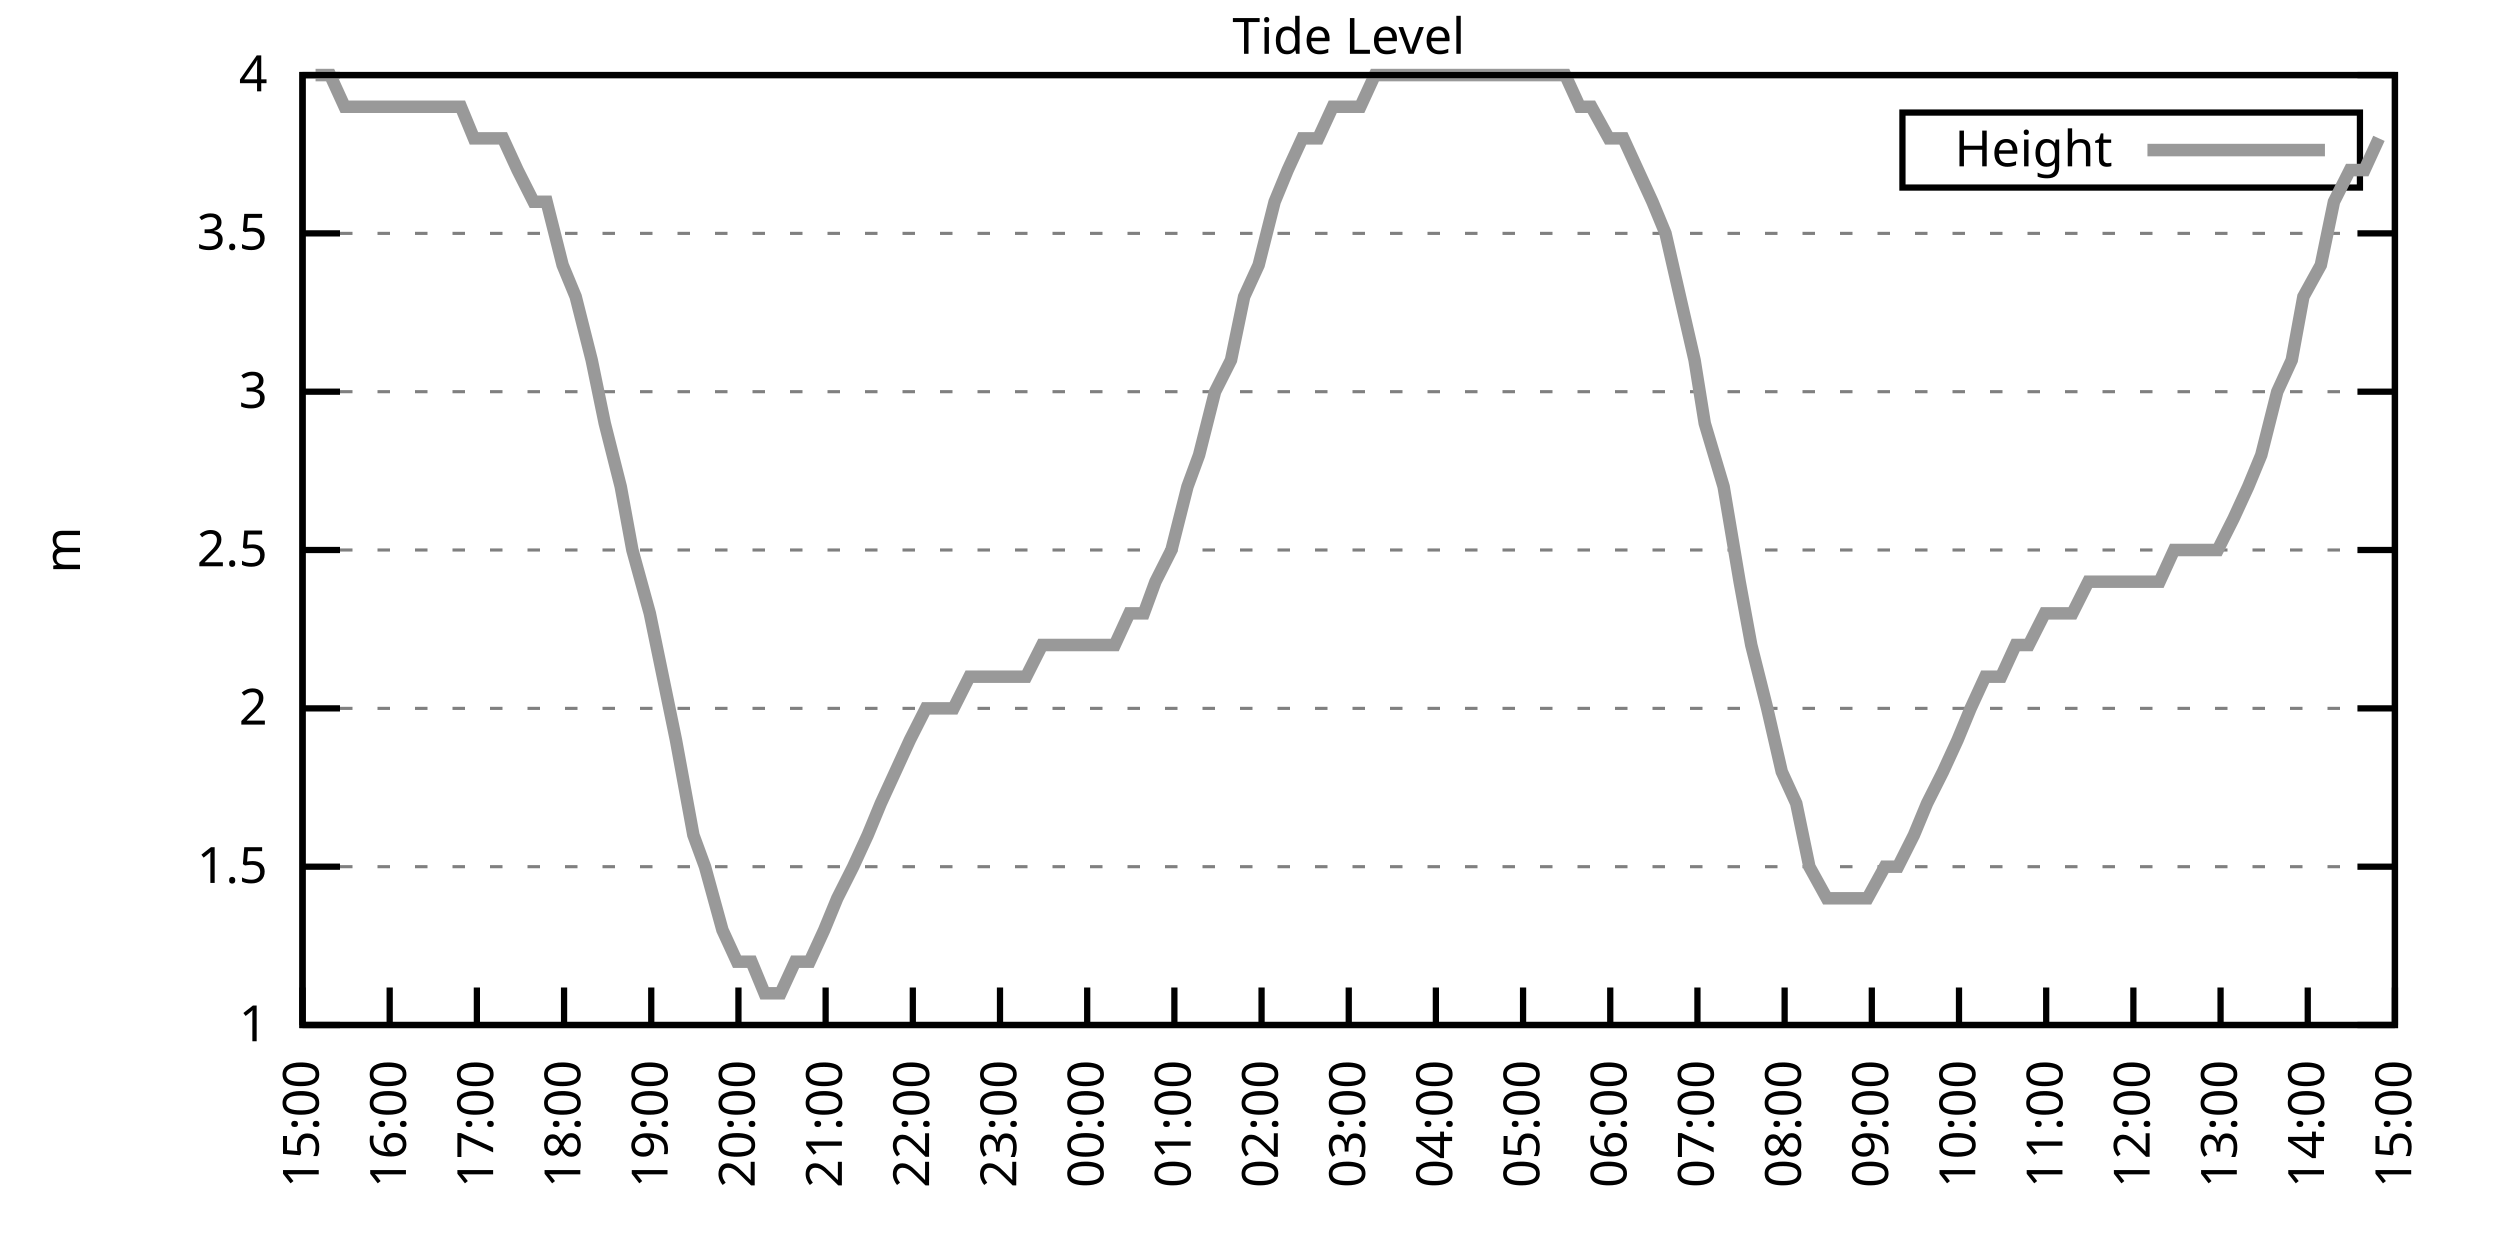
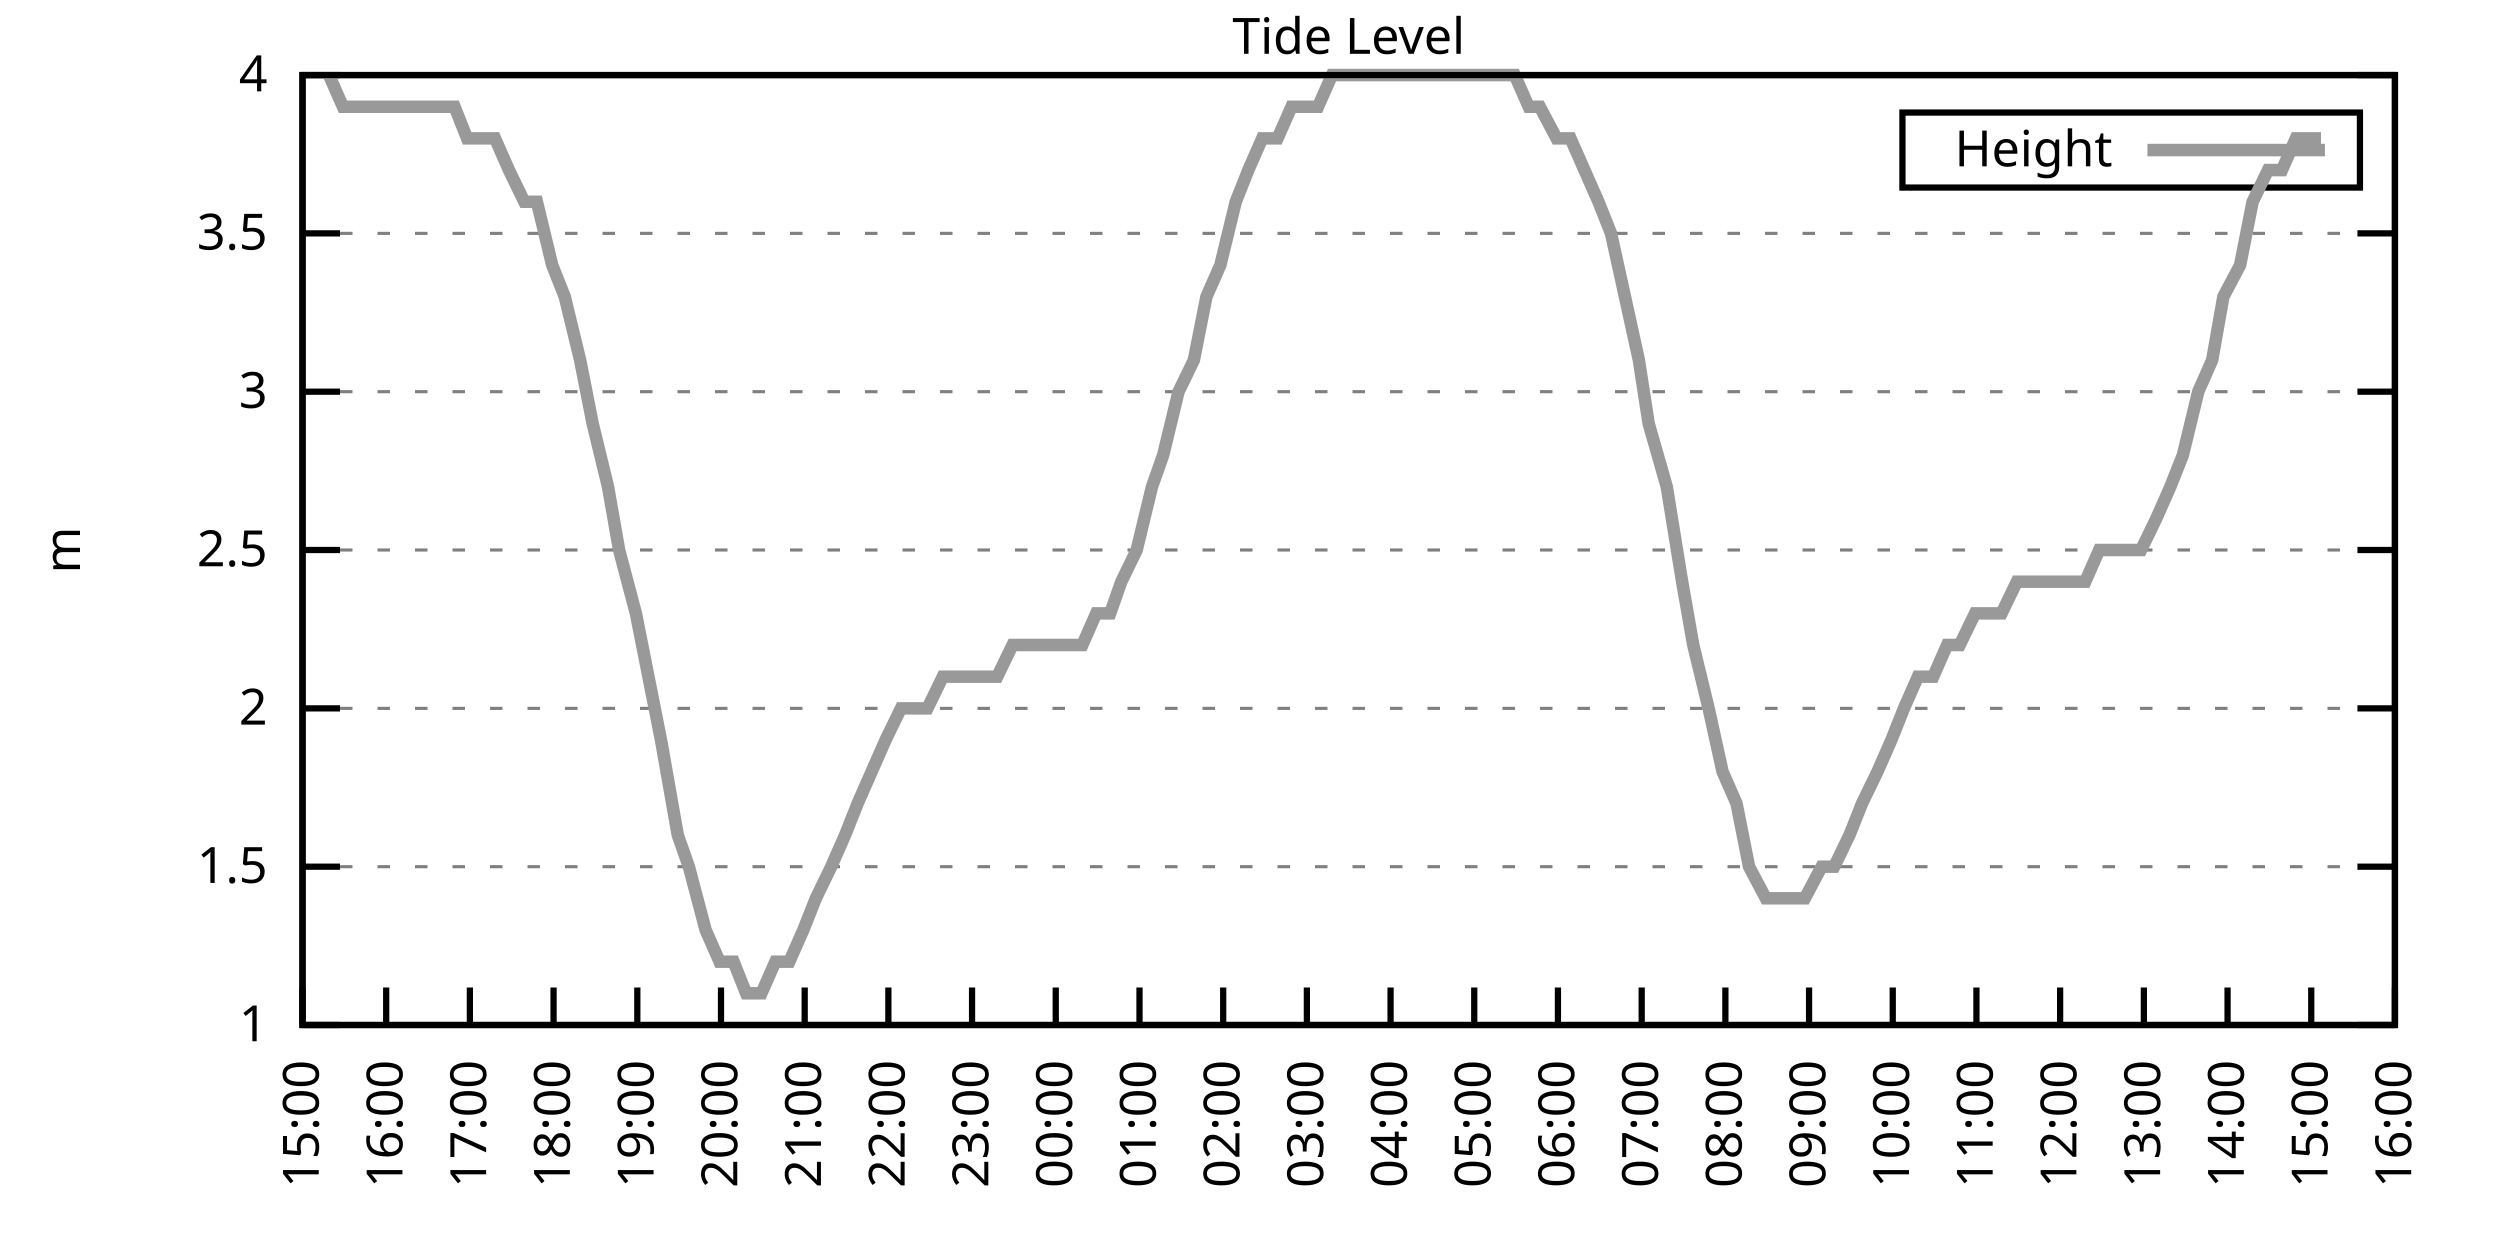
<svg xmlns="http://www.w3.org/2000/svg" xmlns:xlink="http://www.w3.org/1999/xlink" width="400" height="200" viewBox="0 0 400 200">
  <g id="gnuplot_canvas">
    <rect x="0" y="0" width="400" height="200" fill="none" />
    <defs>
      <circle id="gpDot" r="0.5" stroke-width="0.5" stroke="currentColor" />
      <path id="gpPt0" stroke-width="0.333" stroke="currentColor" d="M-1,0 h2 M0,-1 v2" />
      <path id="gpPt1" stroke-width="0.333" stroke="currentColor" d="M-1,-1 L1,1 M1,-1 L-1,1" />
      <path id="gpPt2" stroke-width="0.333" stroke="currentColor" d="M-1,0 L1,0 M0,-1 L0,1 M-1,-1 L1,1 M-1,1 L1,-1" />
      <rect id="gpPt3" stroke-width="0.333" stroke="currentColor" x="-1" y="-1" width="2" height="2" />
      <rect id="gpPt4" stroke-width="0.333" stroke="currentColor" fill="currentColor" x="-1" y="-1" width="2" height="2" />
      <circle id="gpPt5" stroke-width="0.333" stroke="currentColor" cx="0" cy="0" r="1" />
      <use xlink:href="#gpPt5" id="gpPt6" fill="currentColor" stroke="none" />
      <path id="gpPt7" stroke-width="0.333" stroke="currentColor" d="M0,-1.33 L-1.33,0.67 L1.33,0.67 z" />
      <use xlink:href="#gpPt7" id="gpPt8" fill="currentColor" stroke="none" />
      <use xlink:href="#gpPt7" id="gpPt9" stroke="currentColor" transform="rotate(180)" />
      <use xlink:href="#gpPt9" id="gpPt10" fill="currentColor" stroke="none" />
      <use xlink:href="#gpPt3" id="gpPt11" stroke="currentColor" transform="rotate(45)" />
      <use xlink:href="#gpPt11" id="gpPt12" fill="currentColor" stroke="none" />
      <path id="gpPt13" stroke-width="0.333" stroke="currentColor" d="M0,1.330 L1.265,0.411 L0.782,-1.067 L-0.782,-1.076 L-1.265,0.411 z" />
      <use xlink:href="#gpPt13" id="gpPt14" fill="currentColor" stroke="none" />
      <filter id="textbox" filterUnits="objectBoundingBox" x="0" y="0" height="1" width="1">
        <feFlood flood-color="white" flood-opacity="1" result="bgnd" />
        <feComposite in="SourceGraphic" in2="bgnd" operator="atop" />
      </filter>
      <filter id="greybox" filterUnits="objectBoundingBox" x="0" y="0" height="1" width="1">
        <feFlood flood-color="lightgrey" flood-opacity="1" result="grey" />
        <feComposite in="SourceGraphic" in2="grey" operator="atop" />
      </filter>
    </defs>
    <g fill="none" color="white" stroke="currentColor" stroke-width="1.00" stroke-linecap="butt" stroke-linejoin="miter">
</g>
    <g fill="none" color="black" stroke="currentColor" stroke-width="1.00" stroke-linecap="butt" stroke-linejoin="miter">
      <g stroke="none" shape-rendering="crispEdges">
        <polygon fill="rgb(255, 255, 255)" points="48.40,164.00 383.18,164.00 383.18,12.02 48.40,12.02 " />
      </g>
    </g>
    <g fill="none" color="black" stroke="currentColor" stroke-width="1.00" stroke-linecap="butt" stroke-linejoin="miter">
</g>
    <g fill="none" color="black" stroke="black" stroke-width="0.50" stroke-linecap="butt" stroke-linejoin="miter">
</g>
    <g fill="none" color="gray" stroke="currentColor" stroke-width="0.50" stroke-linecap="butt" stroke-linejoin="miter">
      <path stroke="gray" stroke-dasharray="2,4" class="gridline" d="M48.40,164.00 L383.19,164.00  " />
    </g>
    <g fill="none" color="gray" stroke="gray" stroke-width="1.00" stroke-linecap="butt" stroke-linejoin="miter">
</g>
    <g fill="none" color="black" stroke="currentColor" stroke-width="1.00" stroke-linecap="butt" stroke-linejoin="miter">
      <path stroke="black" d="M48.40,164.00 L54.40,164.00 M383.19,164.00 L377.19,164.00  " />
      <g transform="translate(42.80,166.60)" stroke="none" fill="black" font-family="Sans" font-size="8.00" text-anchor="end">
        <text>
          <tspan font-family="Sans"> 1</tspan>
        </text>
      </g>
    </g>
    <g fill="none" color="black" stroke="currentColor" stroke-width="1.00" stroke-linecap="butt" stroke-linejoin="miter">
</g>
    <g fill="none" color="black" stroke="black" stroke-width="0.50" stroke-linecap="butt" stroke-linejoin="miter">
</g>
    <g fill="none" color="gray" stroke="currentColor" stroke-width="0.50" stroke-linecap="butt" stroke-linejoin="miter">
      <path stroke="gray" stroke-dasharray="2,4" class="gridline" d="M48.40,138.67 L383.19,138.67  " />
    </g>
    <g fill="none" color="gray" stroke="gray" stroke-width="1.00" stroke-linecap="butt" stroke-linejoin="miter">
</g>
    <g fill="none" color="black" stroke="currentColor" stroke-width="1.00" stroke-linecap="butt" stroke-linejoin="miter">
      <path stroke="black" d="M48.40,138.67 L54.40,138.67 M383.19,138.67 L377.19,138.67  " />
      <g transform="translate(42.80,141.27)" stroke="none" fill="black" font-family="Sans" font-size="8.00" text-anchor="end">
        <text>
          <tspan font-family="Sans"> 1.5</tspan>
        </text>
      </g>
    </g>
    <g fill="none" color="black" stroke="currentColor" stroke-width="1.00" stroke-linecap="butt" stroke-linejoin="miter">
</g>
    <g fill="none" color="black" stroke="black" stroke-width="0.50" stroke-linecap="butt" stroke-linejoin="miter">
</g>
    <g fill="none" color="gray" stroke="currentColor" stroke-width="0.50" stroke-linecap="butt" stroke-linejoin="miter">
      <path stroke="gray" stroke-dasharray="2,4" class="gridline" d="M48.40,113.34 L383.19,113.34  " />
    </g>
    <g fill="none" color="gray" stroke="gray" stroke-width="1.00" stroke-linecap="butt" stroke-linejoin="miter">
</g>
    <g fill="none" color="black" stroke="currentColor" stroke-width="1.00" stroke-linecap="butt" stroke-linejoin="miter">
      <path stroke="black" d="M48.40,113.34 L54.40,113.34 M383.19,113.34 L377.19,113.34  " />
      <g transform="translate(42.80,115.94)" stroke="none" fill="black" font-family="Sans" font-size="8.00" text-anchor="end">
        <text>
          <tspan font-family="Sans"> 2</tspan>
        </text>
      </g>
    </g>
    <g fill="none" color="black" stroke="currentColor" stroke-width="1.00" stroke-linecap="butt" stroke-linejoin="miter">
</g>
    <g fill="none" color="black" stroke="black" stroke-width="0.50" stroke-linecap="butt" stroke-linejoin="miter">
</g>
    <g fill="none" color="gray" stroke="currentColor" stroke-width="0.50" stroke-linecap="butt" stroke-linejoin="miter">
      <path stroke="gray" stroke-dasharray="2,4" class="gridline" d="M48.40,88.00 L383.19,88.00  " />
    </g>
    <g fill="none" color="gray" stroke="gray" stroke-width="1.00" stroke-linecap="butt" stroke-linejoin="miter">
</g>
    <g fill="none" color="black" stroke="currentColor" stroke-width="1.00" stroke-linecap="butt" stroke-linejoin="miter">
      <path stroke="black" d="M48.40,88.00 L54.40,88.00 M383.19,88.00 L377.19,88.00  " />
      <g transform="translate(42.80,90.60)" stroke="none" fill="black" font-family="Sans" font-size="8.00" text-anchor="end">
        <text>
          <tspan font-family="Sans"> 2.5</tspan>
        </text>
      </g>
    </g>
    <g fill="none" color="black" stroke="currentColor" stroke-width="1.00" stroke-linecap="butt" stroke-linejoin="miter">
</g>
    <g fill="none" color="black" stroke="black" stroke-width="0.50" stroke-linecap="butt" stroke-linejoin="miter">
</g>
    <g fill="none" color="gray" stroke="currentColor" stroke-width="0.50" stroke-linecap="butt" stroke-linejoin="miter">
      <path stroke="gray" stroke-dasharray="2,4" class="gridline" d="M48.40,62.67 L383.19,62.67  " />
    </g>
    <g fill="none" color="gray" stroke="gray" stroke-width="1.00" stroke-linecap="butt" stroke-linejoin="miter">
</g>
    <g fill="none" color="black" stroke="currentColor" stroke-width="1.00" stroke-linecap="butt" stroke-linejoin="miter">
      <path stroke="black" d="M48.40,62.67 L54.40,62.67 M383.19,62.67 L377.19,62.67  " />
      <g transform="translate(42.80,65.27)" stroke="none" fill="black" font-family="Sans" font-size="8.00" text-anchor="end">
        <text>
          <tspan font-family="Sans"> 3</tspan>
        </text>
      </g>
    </g>
    <g fill="none" color="black" stroke="currentColor" stroke-width="1.00" stroke-linecap="butt" stroke-linejoin="miter">
</g>
    <g fill="none" color="black" stroke="black" stroke-width="0.50" stroke-linecap="butt" stroke-linejoin="miter">
</g>
    <g fill="none" color="gray" stroke="currentColor" stroke-width="0.50" stroke-linecap="butt" stroke-linejoin="miter">
      <path stroke="gray" stroke-dasharray="2,4" class="gridline" d="M48.40,37.34 L383.19,37.34  " />
    </g>
    <g fill="none" color="gray" stroke="gray" stroke-width="1.00" stroke-linecap="butt" stroke-linejoin="miter">
</g>
    <g fill="none" color="black" stroke="currentColor" stroke-width="1.00" stroke-linecap="butt" stroke-linejoin="miter">
      <path stroke="black" d="M48.40,37.34 L54.40,37.34 M383.19,37.34 L377.19,37.34  " />
      <g transform="translate(42.80,39.94)" stroke="none" fill="black" font-family="Sans" font-size="8.00" text-anchor="end">
        <text>
          <tspan font-family="Sans"> 3.5</tspan>
        </text>
      </g>
    </g>
    <g fill="none" color="black" stroke="currentColor" stroke-width="1.00" stroke-linecap="butt" stroke-linejoin="miter">
</g>
    <g fill="none" color="black" stroke="black" stroke-width="0.50" stroke-linecap="butt" stroke-linejoin="miter">
</g>
    <g fill="none" color="gray" stroke="currentColor" stroke-width="0.50" stroke-linecap="butt" stroke-linejoin="miter">
      <path stroke="gray" stroke-dasharray="2,4" class="gridline" d="M48.40,12.01 L383.19,12.01  " />
    </g>
    <g fill="none" color="gray" stroke="gray" stroke-width="1.00" stroke-linecap="butt" stroke-linejoin="miter">
</g>
    <g fill="none" color="black" stroke="currentColor" stroke-width="1.00" stroke-linecap="butt" stroke-linejoin="miter">
      <path stroke="black" d="M48.40,12.01 L54.40,12.01 M383.19,12.01 L377.19,12.01  " />
      <g transform="translate(42.80,14.61)" stroke="none" fill="black" font-family="Sans" font-size="8.00" text-anchor="end">
        <text>
          <tspan font-family="Sans"> 4</tspan>
        </text>
      </g>
    </g>
    <g fill="none" color="black" stroke="currentColor" stroke-width="1.00" stroke-linecap="butt" stroke-linejoin="miter">
      <path stroke="black" d="M48.40,164.00 L48.40,158.00  " />
      <g transform="translate(51.00,169.60) rotate(270.00)" stroke="none" fill="black" font-family="Sans" font-size="8.00" text-anchor="end">
        <text>
          <tspan font-family="Sans">15:00</tspan>
        </text>
      </g>
    </g>
    <g fill="none" color="black" stroke="currentColor" stroke-width="1.00" stroke-linecap="butt" stroke-linejoin="miter">
-       <path stroke="black" d="M62.35,164.00 L62.35,158.00  " />
-       <g transform="translate(64.95,169.60) rotate(270.00)" stroke="none" fill="black" font-family="Sans" font-size="8.00" text-anchor="end">
+       <path stroke="black" d="M61.79,164.00 L61.79,158.00  " />
+       <g transform="translate(64.39,169.60) rotate(270.00)" stroke="none" fill="black" font-family="Sans" font-size="8.00" text-anchor="end">
        <text>
          <tspan font-family="Sans">16:00</tspan>
        </text>
      </g>
    </g>
    <g fill="none" color="black" stroke="currentColor" stroke-width="1.00" stroke-linecap="butt" stroke-linejoin="miter">
-       <path stroke="black" d="M76.30,164.00 L76.30,158.00  " />
-       <g transform="translate(78.90,169.60) rotate(270.00)" stroke="none" fill="black" font-family="Sans" font-size="8.00" text-anchor="end">
+       <path stroke="black" d="M75.18,164.00 L75.18,158.00  " />
+       <g transform="translate(77.78,169.60) rotate(270.00)" stroke="none" fill="black" font-family="Sans" font-size="8.00" text-anchor="end">
        <text>
          <tspan font-family="Sans">17:00</tspan>
        </text>
      </g>
    </g>
    <g fill="none" color="black" stroke="currentColor" stroke-width="1.00" stroke-linecap="butt" stroke-linejoin="miter">
-       <path stroke="black" d="M90.25,164.00 L90.25,158.00  " />
-       <g transform="translate(92.85,169.60) rotate(270.00)" stroke="none" fill="black" font-family="Sans" font-size="8.00" text-anchor="end">
+       <path stroke="black" d="M88.57,164.00 L88.57,158.00  " />
+       <g transform="translate(91.17,169.60) rotate(270.00)" stroke="none" fill="black" font-family="Sans" font-size="8.00" text-anchor="end">
        <text>
          <tspan font-family="Sans">18:00</tspan>
        </text>
      </g>
    </g>
    <g fill="none" color="black" stroke="currentColor" stroke-width="1.00" stroke-linecap="butt" stroke-linejoin="miter">
-       <path stroke="black" d="M104.20,164.00 L104.20,158.00  " />
-       <g transform="translate(106.80,169.60) rotate(270.00)" stroke="none" fill="black" font-family="Sans" font-size="8.00" text-anchor="end">
+       <path stroke="black" d="M101.97,164.00 L101.97,158.00  " />
+       <g transform="translate(104.57,169.60) rotate(270.00)" stroke="none" fill="black" font-family="Sans" font-size="8.00" text-anchor="end">
        <text>
          <tspan font-family="Sans">19:00</tspan>
        </text>
      </g>
    </g>
    <g fill="none" color="black" stroke="currentColor" stroke-width="1.00" stroke-linecap="butt" stroke-linejoin="miter">
-       <path stroke="black" d="M118.15,164.00 L118.15,158.00  " />
-       <g transform="translate(120.75,169.60) rotate(270.00)" stroke="none" fill="black" font-family="Sans" font-size="8.00" text-anchor="end">
+       <path stroke="black" d="M115.36,164.00 L115.36,158.00  " />
+       <g transform="translate(117.96,169.60) rotate(270.00)" stroke="none" fill="black" font-family="Sans" font-size="8.00" text-anchor="end">
        <text>
          <tspan font-family="Sans">20:00</tspan>
        </text>
      </g>
    </g>
    <g fill="none" color="black" stroke="currentColor" stroke-width="1.00" stroke-linecap="butt" stroke-linejoin="miter">
-       <path stroke="black" d="M132.10,164.00 L132.10,158.00  " />
-       <g transform="translate(134.70,169.60) rotate(270.00)" stroke="none" fill="black" font-family="Sans" font-size="8.00" text-anchor="end">
+       <path stroke="black" d="M128.75,164.00 L128.75,158.00  " />
+       <g transform="translate(131.35,169.60) rotate(270.00)" stroke="none" fill="black" font-family="Sans" font-size="8.00" text-anchor="end">
        <text>
          <tspan font-family="Sans">21:00</tspan>
        </text>
      </g>
    </g>
    <g fill="none" color="black" stroke="currentColor" stroke-width="1.00" stroke-linecap="butt" stroke-linejoin="miter">
-       <path stroke="black" d="M146.05,164.00 L146.05,158.00  " />
-       <g transform="translate(148.65,169.60) rotate(270.00)" stroke="none" fill="black" font-family="Sans" font-size="8.00" text-anchor="end">
+       <path stroke="black" d="M142.14,164.00 L142.14,158.00  " />
+       <g transform="translate(144.74,169.60) rotate(270.00)" stroke="none" fill="black" font-family="Sans" font-size="8.00" text-anchor="end">
        <text>
          <tspan font-family="Sans">22:00</tspan>
        </text>
      </g>
    </g>
    <g fill="none" color="black" stroke="currentColor" stroke-width="1.00" stroke-linecap="butt" stroke-linejoin="miter">
-       <path stroke="black" d="M160.00,164.00 L160.00,158.00  " />
-       <g transform="translate(162.60,169.60) rotate(270.00)" stroke="none" fill="black" font-family="Sans" font-size="8.00" text-anchor="end">
+       <path stroke="black" d="M155.53,164.00 L155.53,158.00  " />
+       <g transform="translate(158.13,169.60) rotate(270.00)" stroke="none" fill="black" font-family="Sans" font-size="8.00" text-anchor="end">
        <text>
          <tspan font-family="Sans">23:00</tspan>
        </text>
      </g>
    </g>
    <g fill="none" color="black" stroke="currentColor" stroke-width="1.00" stroke-linecap="butt" stroke-linejoin="miter">
-       <path stroke="black" d="M173.95,164.00 L173.95,158.00  " />
-       <g transform="translate(176.55,169.60) rotate(270.00)" stroke="none" fill="black" font-family="Sans" font-size="8.00" text-anchor="end">
+       <path stroke="black" d="M168.92,164.00 L168.92,158.00  " />
+       <g transform="translate(171.52,169.60) rotate(270.00)" stroke="none" fill="black" font-family="Sans" font-size="8.00" text-anchor="end">
        <text>
          <tspan font-family="Sans">00:00</tspan>
        </text>
      </g>
    </g>
    <g fill="none" color="black" stroke="currentColor" stroke-width="1.00" stroke-linecap="butt" stroke-linejoin="miter">
-       <path stroke="black" d="M187.90,164.00 L187.90,158.00  " />
-       <g transform="translate(190.50,169.60) rotate(270.00)" stroke="none" fill="black" font-family="Sans" font-size="8.00" text-anchor="end">
+       <path stroke="black" d="M182.32,164.00 L182.32,158.00  " />
+       <g transform="translate(184.92,169.60) rotate(270.00)" stroke="none" fill="black" font-family="Sans" font-size="8.00" text-anchor="end">
        <text>
          <tspan font-family="Sans">01:00</tspan>
        </text>
      </g>
    </g>
    <g fill="none" color="black" stroke="currentColor" stroke-width="1.00" stroke-linecap="butt" stroke-linejoin="miter">
-       <path stroke="black" d="M201.85,164.00 L201.85,158.00  " />
-       <g transform="translate(204.45,169.60) rotate(270.00)" stroke="none" fill="black" font-family="Sans" font-size="8.00" text-anchor="end">
+       <path stroke="black" d="M195.71,164.00 L195.71,158.00  " />
+       <g transform="translate(198.31,169.60) rotate(270.00)" stroke="none" fill="black" font-family="Sans" font-size="8.00" text-anchor="end">
        <text>
          <tspan font-family="Sans">02:00</tspan>
        </text>
      </g>
    </g>
    <g fill="none" color="black" stroke="currentColor" stroke-width="1.00" stroke-linecap="butt" stroke-linejoin="miter">
-       <path stroke="black" d="M215.80,164.00 L215.80,158.00  " />
-       <g transform="translate(218.40,169.60) rotate(270.00)" stroke="none" fill="black" font-family="Sans" font-size="8.00" text-anchor="end">
+       <path stroke="black" d="M209.10,164.00 L209.10,158.00  " />
+       <g transform="translate(211.70,169.60) rotate(270.00)" stroke="none" fill="black" font-family="Sans" font-size="8.00" text-anchor="end">
        <text>
          <tspan font-family="Sans">03:00</tspan>
        </text>
      </g>
    </g>
    <g fill="none" color="black" stroke="currentColor" stroke-width="1.00" stroke-linecap="butt" stroke-linejoin="miter">
-       <path stroke="black" d="M229.74,164.00 L229.74,158.00  " />
-       <g transform="translate(232.34,169.60) rotate(270.00)" stroke="none" fill="black" font-family="Sans" font-size="8.00" text-anchor="end">
+       <path stroke="black" d="M222.49,164.00 L222.49,158.00  " />
+       <g transform="translate(225.09,169.60) rotate(270.00)" stroke="none" fill="black" font-family="Sans" font-size="8.00" text-anchor="end">
        <text>
          <tspan font-family="Sans">04:00</tspan>
        </text>
      </g>
    </g>
    <g fill="none" color="black" stroke="currentColor" stroke-width="1.00" stroke-linecap="butt" stroke-linejoin="miter">
-       <path stroke="black" d="M243.69,164.00 L243.69,158.00  " />
-       <g transform="translate(246.29,169.60) rotate(270.00)" stroke="none" fill="black" font-family="Sans" font-size="8.00" text-anchor="end">
+       <path stroke="black" d="M235.88,164.00 L235.88,158.00  " />
+       <g transform="translate(238.48,169.60) rotate(270.00)" stroke="none" fill="black" font-family="Sans" font-size="8.00" text-anchor="end">
        <text>
          <tspan font-family="Sans">05:00</tspan>
        </text>
      </g>
    </g>
    <g fill="none" color="black" stroke="currentColor" stroke-width="1.00" stroke-linecap="butt" stroke-linejoin="miter">
-       <path stroke="black" d="M257.64,164.00 L257.64,158.00  " />
-       <g transform="translate(260.24,169.60) rotate(270.00)" stroke="none" fill="black" font-family="Sans" font-size="8.00" text-anchor="end">
+       <path stroke="black" d="M249.27,164.00 L249.27,158.00  " />
+       <g transform="translate(251.87,169.60) rotate(270.00)" stroke="none" fill="black" font-family="Sans" font-size="8.00" text-anchor="end">
        <text>
          <tspan font-family="Sans">06:00</tspan>
        </text>
      </g>
    </g>
    <g fill="none" color="black" stroke="currentColor" stroke-width="1.00" stroke-linecap="butt" stroke-linejoin="miter">
-       <path stroke="black" d="M271.59,164.00 L271.59,158.00  " />
-       <g transform="translate(274.19,169.60) rotate(270.00)" stroke="none" fill="black" font-family="Sans" font-size="8.00" text-anchor="end">
+       <path stroke="black" d="M262.67,164.00 L262.67,158.00  " />
+       <g transform="translate(265.27,169.60) rotate(270.00)" stroke="none" fill="black" font-family="Sans" font-size="8.00" text-anchor="end">
        <text>
          <tspan font-family="Sans">07:00</tspan>
        </text>
      </g>
    </g>
    <g fill="none" color="black" stroke="currentColor" stroke-width="1.00" stroke-linecap="butt" stroke-linejoin="miter">
-       <path stroke="black" d="M285.54,164.00 L285.54,158.00  " />
-       <g transform="translate(288.14,169.60) rotate(270.00)" stroke="none" fill="black" font-family="Sans" font-size="8.00" text-anchor="end">
+       <path stroke="black" d="M276.06,164.00 L276.06,158.00  " />
+       <g transform="translate(278.66,169.60) rotate(270.00)" stroke="none" fill="black" font-family="Sans" font-size="8.00" text-anchor="end">
        <text>
          <tspan font-family="Sans">08:00</tspan>
        </text>
      </g>
    </g>
    <g fill="none" color="black" stroke="currentColor" stroke-width="1.00" stroke-linecap="butt" stroke-linejoin="miter">
-       <path stroke="black" d="M299.49,164.00 L299.49,158.00  " />
-       <g transform="translate(302.09,169.60) rotate(270.00)" stroke="none" fill="black" font-family="Sans" font-size="8.00" text-anchor="end">
+       <path stroke="black" d="M289.45,164.00 L289.45,158.00  " />
+       <g transform="translate(292.05,169.60) rotate(270.00)" stroke="none" fill="black" font-family="Sans" font-size="8.00" text-anchor="end">
        <text>
          <tspan font-family="Sans">09:00</tspan>
        </text>
      </g>
    </g>
    <g fill="none" color="black" stroke="currentColor" stroke-width="1.00" stroke-linecap="butt" stroke-linejoin="miter">
-       <path stroke="black" d="M313.44,164.00 L313.44,158.00  " />
-       <g transform="translate(316.04,169.60) rotate(270.00)" stroke="none" fill="black" font-family="Sans" font-size="8.00" text-anchor="end">
+       <path stroke="black" d="M302.84,164.00 L302.84,158.00  " />
+       <g transform="translate(305.44,169.60) rotate(270.00)" stroke="none" fill="black" font-family="Sans" font-size="8.00" text-anchor="end">
        <text>
          <tspan font-family="Sans">10:00</tspan>
        </text>
      </g>
    </g>
    <g fill="none" color="black" stroke="currentColor" stroke-width="1.00" stroke-linecap="butt" stroke-linejoin="miter">
-       <path stroke="black" d="M327.39,164.00 L327.39,158.00  " />
-       <g transform="translate(329.99,169.60) rotate(270.00)" stroke="none" fill="black" font-family="Sans" font-size="8.00" text-anchor="end">
+       <path stroke="black" d="M316.23,164.00 L316.23,158.00  " />
+       <g transform="translate(318.83,169.60) rotate(270.00)" stroke="none" fill="black" font-family="Sans" font-size="8.00" text-anchor="end">
        <text>
          <tspan font-family="Sans">11:00</tspan>
        </text>
      </g>
    </g>
    <g fill="none" color="black" stroke="currentColor" stroke-width="1.00" stroke-linecap="butt" stroke-linejoin="miter">
-       <path stroke="black" d="M341.34,164.00 L341.34,158.00  " />
-       <g transform="translate(343.94,169.60) rotate(270.00)" stroke="none" fill="black" font-family="Sans" font-size="8.00" text-anchor="end">
+       <path stroke="black" d="M329.62,164.00 L329.62,158.00  " />
+       <g transform="translate(332.22,169.60) rotate(270.00)" stroke="none" fill="black" font-family="Sans" font-size="8.00" text-anchor="end">
        <text>
          <tspan font-family="Sans">12:00</tspan>
        </text>
      </g>
    </g>
    <g fill="none" color="black" stroke="currentColor" stroke-width="1.00" stroke-linecap="butt" stroke-linejoin="miter">
-       <path stroke="black" d="M355.29,164.00 L355.29,158.00  " />
-       <g transform="translate(357.89,169.60) rotate(270.00)" stroke="none" fill="black" font-family="Sans" font-size="8.00" text-anchor="end">
+       <path stroke="black" d="M343.02,164.00 L343.02,158.00  " />
+       <g transform="translate(345.62,169.60) rotate(270.00)" stroke="none" fill="black" font-family="Sans" font-size="8.00" text-anchor="end">
        <text>
          <tspan font-family="Sans">13:00</tspan>
        </text>
      </g>
    </g>
    <g fill="none" color="black" stroke="currentColor" stroke-width="1.00" stroke-linecap="butt" stroke-linejoin="miter">
-       <path stroke="black" d="M369.24,164.00 L369.24,158.00  " />
-       <g transform="translate(371.84,169.60) rotate(270.00)" stroke="none" fill="black" font-family="Sans" font-size="8.00" text-anchor="end">
+       <path stroke="black" d="M356.41,164.00 L356.41,158.00  " />
+       <g transform="translate(359.01,169.60) rotate(270.00)" stroke="none" fill="black" font-family="Sans" font-size="8.00" text-anchor="end">
        <text>
          <tspan font-family="Sans">14:00</tspan>
+         </text>
+       </g>
+     </g>
+     <g fill="none" color="black" stroke="currentColor" stroke-width="1.00" stroke-linecap="butt" stroke-linejoin="miter">
+       <path stroke="black" d="M369.80,164.00 L369.80,158.00  " />
+       <g transform="translate(372.40,169.60) rotate(270.00)" stroke="none" fill="black" font-family="Sans" font-size="8.00" text-anchor="end">
+         <text>
+           <tspan font-family="Sans">15:00</tspan>
        </text>
      </g>
    </g>
    <g fill="none" color="black" stroke="currentColor" stroke-width="1.00" stroke-linecap="butt" stroke-linejoin="miter">
      <path stroke="black" d="M383.19,164.00 L383.19,158.00  " />
      <g transform="translate(385.79,169.60) rotate(270.00)" stroke="none" fill="black" font-family="Sans" font-size="8.00" text-anchor="end">
        <text>
-           <tspan font-family="Sans">15:00</tspan>
+           <tspan font-family="Sans">16:00</tspan>
        </text>
      </g>
    </g>
    <g fill="none" color="black" stroke="currentColor" stroke-width="1.00" stroke-linecap="butt" stroke-linejoin="miter">
</g>
    <g fill="none" color="black" stroke="currentColor" stroke-width="1.00" stroke-linecap="butt" stroke-linejoin="miter">
      <path stroke="black" d="M48.40,12.01 L48.40,164.00 L383.19,164.00 L383.19,12.01 L48.40,12.01 Z  " />
    </g>
    <g fill="none" color="black" stroke="currentColor" stroke-width="1.00" stroke-linecap="butt" stroke-linejoin="miter">
</g>
    <g fill="none" color="black" stroke="currentColor" stroke-width="1.00" stroke-linecap="butt" stroke-linejoin="miter">
      <path stroke="black" d="M304.39,30.01 L304.39,18.01 L377.59,18.01 L377.59,30.01 L304.39,30.01 Z  " />
    </g>
    <g id="Tide_level_plot_1">
      <g fill="none" color="white" stroke="black" stroke-width="2.00" stroke-linecap="butt" stroke-linejoin="miter">
</g>
      <g fill="none" color="black" stroke="currentColor" stroke-width="2.00" stroke-linecap="butt" stroke-linejoin="miter">
        <g transform="translate(337.99,26.61)" stroke="none" fill="black" font-family="Sans" font-size="8.00" text-anchor="end">
          <text>
            <tspan font-family="Sans">Height</tspan>
          </text>
        </g>
      </g>
      <g fill="none" color="black" stroke="currentColor" stroke-width="2.00" stroke-linecap="butt" stroke-linejoin="miter">
-         <path stroke="rgb(153, 153, 153)" d="M343.59,24.01 L371.99,24.01 M50.49,12.01 L52.82,12.01 L55.14,17.08 L57.23,17.08 L59.56,17.08 L62.12,17.08   L64.44,17.08 L66.53,17.08 L68.63,17.08 L71.42,17.08 L73.74,17.08 L75.83,22.14 L77.93,22.14 L80.48,22.14   L82.81,27.21 L85.37,32.28 L87.46,32.28 L90.02,42.41 L92.11,47.47 L94.67,57.61 L96.76,67.74 L99.32,77.87   L101.18,88.00 L103.97,98.14 L106.06,108.27 L108.15,118.40 L110.94,133.60 L112.80,138.67 L115.59,148.80 L117.92,153.87   L120.24,153.87 L122.33,158.93 L124.89,158.93 L127.22,153.87 L129.54,153.87 L131.87,148.80 L133.96,143.73 L136.51,138.67   L138.84,133.60 L140.93,128.54 L143.26,123.47 L145.58,118.40 L148.14,113.34 L150.23,113.34 L152.56,113.34 L155.11,108.27   L157.21,108.27 L159.76,108.27 L162.09,108.27 L164.18,108.27 L166.74,103.20 L169.06,103.20 L171.16,103.20 L173.48,103.20   L176.04,103.20 L178.36,103.20 L180.69,98.14 L183.01,98.14 L184.87,93.07 L187.43,88.00 L189.99,77.87 L191.85,72.81   L194.41,62.67 L196.96,57.61 L199.06,47.47 L201.38,42.41 L203.94,32.28 L206.03,27.21 L208.36,22.14 L210.91,22.14   L213.24,17.08 L215.56,17.08 L217.65,17.08 L219.98,12.01 L222.54,12.01 L224.63,12.01 L226.95,12.01 L229.05,12.01   L231.14,12.01 L233.93,12.01 L236.25,12.01 L238.58,12.01 L240.90,12.01 L243.23,12.01 L245.32,12.01 L248.11,12.01   L250.44,12.01 L252.76,17.08 L254.62,17.08 L257.41,22.14 L259.74,22.14 L262.06,27.21 L264.39,32.28 L266.48,37.34   L268.80,47.47 L271.13,57.61 L272.76,67.74 L275.78,77.87 L278.34,93.07 L280.20,103.20 L282.75,113.34 L285.08,123.47   L287.40,128.54 L289.50,138.67 L292.29,143.73 L294.15,143.73 L296.94,143.73 L298.80,143.73 L301.58,138.67 L303.68,138.67   L306.23,133.60 L308.33,128.54 L310.88,123.47 L313.21,118.40 L315.30,113.34 L317.63,108.27 L320.18,108.27 L322.51,103.20   L324.60,103.20 L327.16,98.14 L329.25,98.14 L331.58,98.14 L334.13,93.07 L336.46,93.07 L338.78,93.07 L340.88,93.07   L343.20,93.07 L345.53,93.07 L347.85,88.00 L350.41,88.00 L352.50,88.00 L354.83,88.00 L357.38,82.94 L359.71,77.87   L361.80,72.81 L364.36,62.67 L366.68,57.61 L368.54,47.47 L371.33,42.41 L373.43,32.28 L375.98,27.21 L378.31,27.21   L380.63,22.14  " />
+         <path stroke="rgb(153, 153, 153)" d="M343.59,24.01 L371.99,24.01 M52.64,12.01 L54.87,17.08 L56.88,17.08 L59.11,17.08 L61.57,17.08 L63.80,17.08   L65.81,17.08 L67.82,17.08 L70.50,17.08 L72.73,17.08 L74.74,22.14 L76.75,22.14 L79.20,22.14 L81.43,27.21   L83.89,32.28 L85.90,32.28 L88.35,42.41 L90.36,47.47 L92.82,57.61 L94.82,67.74 L97.28,77.87 L99.06,88.00   L101.74,98.14 L103.75,108.27 L105.76,118.40 L108.44,133.60 L110.22,138.67 L112.90,148.80 L115.13,153.87 L117.37,153.87   L119.38,158.93 L121.83,158.93 L124.06,153.87 L126.29,153.87 L128.53,148.80 L130.54,143.73 L132.99,138.67 L135.22,133.60   L137.23,128.54 L139.46,123.47 L141.69,118.40 L144.15,113.34 L146.16,113.34 L148.39,113.34 L150.85,108.27 L152.85,108.27   L155.31,108.27 L157.54,108.27 L159.55,108.27 L162.01,103.20 L164.24,103.20 L166.25,103.20 L168.48,103.20 L170.93,103.20   L173.17,103.20 L175.40,98.14 L177.63,98.14 L179.41,93.07 L181.87,88.00 L184.32,77.87 L186.11,72.81 L188.57,62.67   L191.02,57.61 L193.03,47.47 L195.26,42.41 L197.72,32.28 L199.73,27.21 L201.96,22.14 L204.41,22.14 L206.64,17.08   L208.88,17.08 L210.88,17.08 L213.12,12.01 L215.57,12.01 L217.58,12.01 L219.81,12.01 L221.82,12.01 L223.83,12.01   L226.51,12.01 L228.74,12.01 L230.97,12.01 L233.20,12.01 L235.44,12.01 L237.44,12.01 L240.12,12.01 L242.36,12.01   L244.59,17.08 L246.37,17.08 L249.05,22.14 L251.28,22.14 L253.51,27.21 L255.75,32.28 L257.76,37.34 L259.99,47.47   L262.22,57.61 L263.78,67.74 L266.68,77.87 L269.14,93.07 L270.92,103.20 L273.38,113.34 L275.61,123.47 L277.84,128.54   L279.85,138.67 L282.53,143.73 L284.32,143.73 L286.99,143.73 L288.78,143.73 L291.46,138.67 L293.47,138.67 L295.92,133.60   L297.93,128.54 L300.39,123.47 L302.62,118.40 L304.63,113.34 L306.86,108.27 L309.31,108.27 L311.54,103.20 L313.55,103.20   L316.01,98.14 L318.02,98.14 L320.25,98.14 L322.70,93.07 L324.94,93.07 L327.17,93.07 L329.18,93.07 L331.41,93.07   L333.64,93.07 L335.87,88.00 L338.33,88.00 L340.34,88.00 L342.57,88.00 L345.02,82.94 L347.26,77.87 L349.26,72.81   L351.72,62.67 L353.95,57.61 L355.74,47.47 L358.42,42.41 L360.42,32.28 L362.88,27.21 L365.11,27.21 L367.34,22.14   L369.35,22.14 L371.36,22.14  " />
      </g>
    </g>
    <g fill="none" color="black" stroke="currentColor" stroke-width="2.00" stroke-linecap="butt" stroke-linejoin="miter">
</g>
    <g fill="none" color="black" stroke="black" stroke-width="1.00" stroke-linecap="butt" stroke-linejoin="miter">
</g>
    <g fill="none" color="black" stroke="currentColor" stroke-width="1.00" stroke-linecap="butt" stroke-linejoin="miter">
      <path stroke="black" d="M48.40,12.01 L48.40,164.00 L383.19,164.00 L383.19,12.01 L48.40,12.01 Z  " />
      <g transform="translate(12.80,88.01) rotate(270.00)" stroke="none" fill="black" font-family="Sans" font-size="8.00" text-anchor="middle">
        <text>
          <tspan font-family="Sans">m</tspan>
        </text>
      </g>
    </g>
    <g fill="none" color="black" stroke="currentColor" stroke-width="1.00" stroke-linecap="butt" stroke-linejoin="miter">
</g>
    <g fill="none" color="black" stroke="currentColor" stroke-width="1.00" stroke-linecap="butt" stroke-linejoin="miter">
      <g transform="translate(215.79,8.61)" stroke="none" fill="black" font-family="Sans" font-size="8.00" text-anchor="middle">
        <text>
          <tspan font-family="Sans">Tide Level</tspan>
        </text>
      </g>
    </g>
    <g fill="none" color="black" stroke="currentColor" stroke-width="1.00" stroke-linecap="butt" stroke-linejoin="miter">
</g>
  </g>
</svg>
